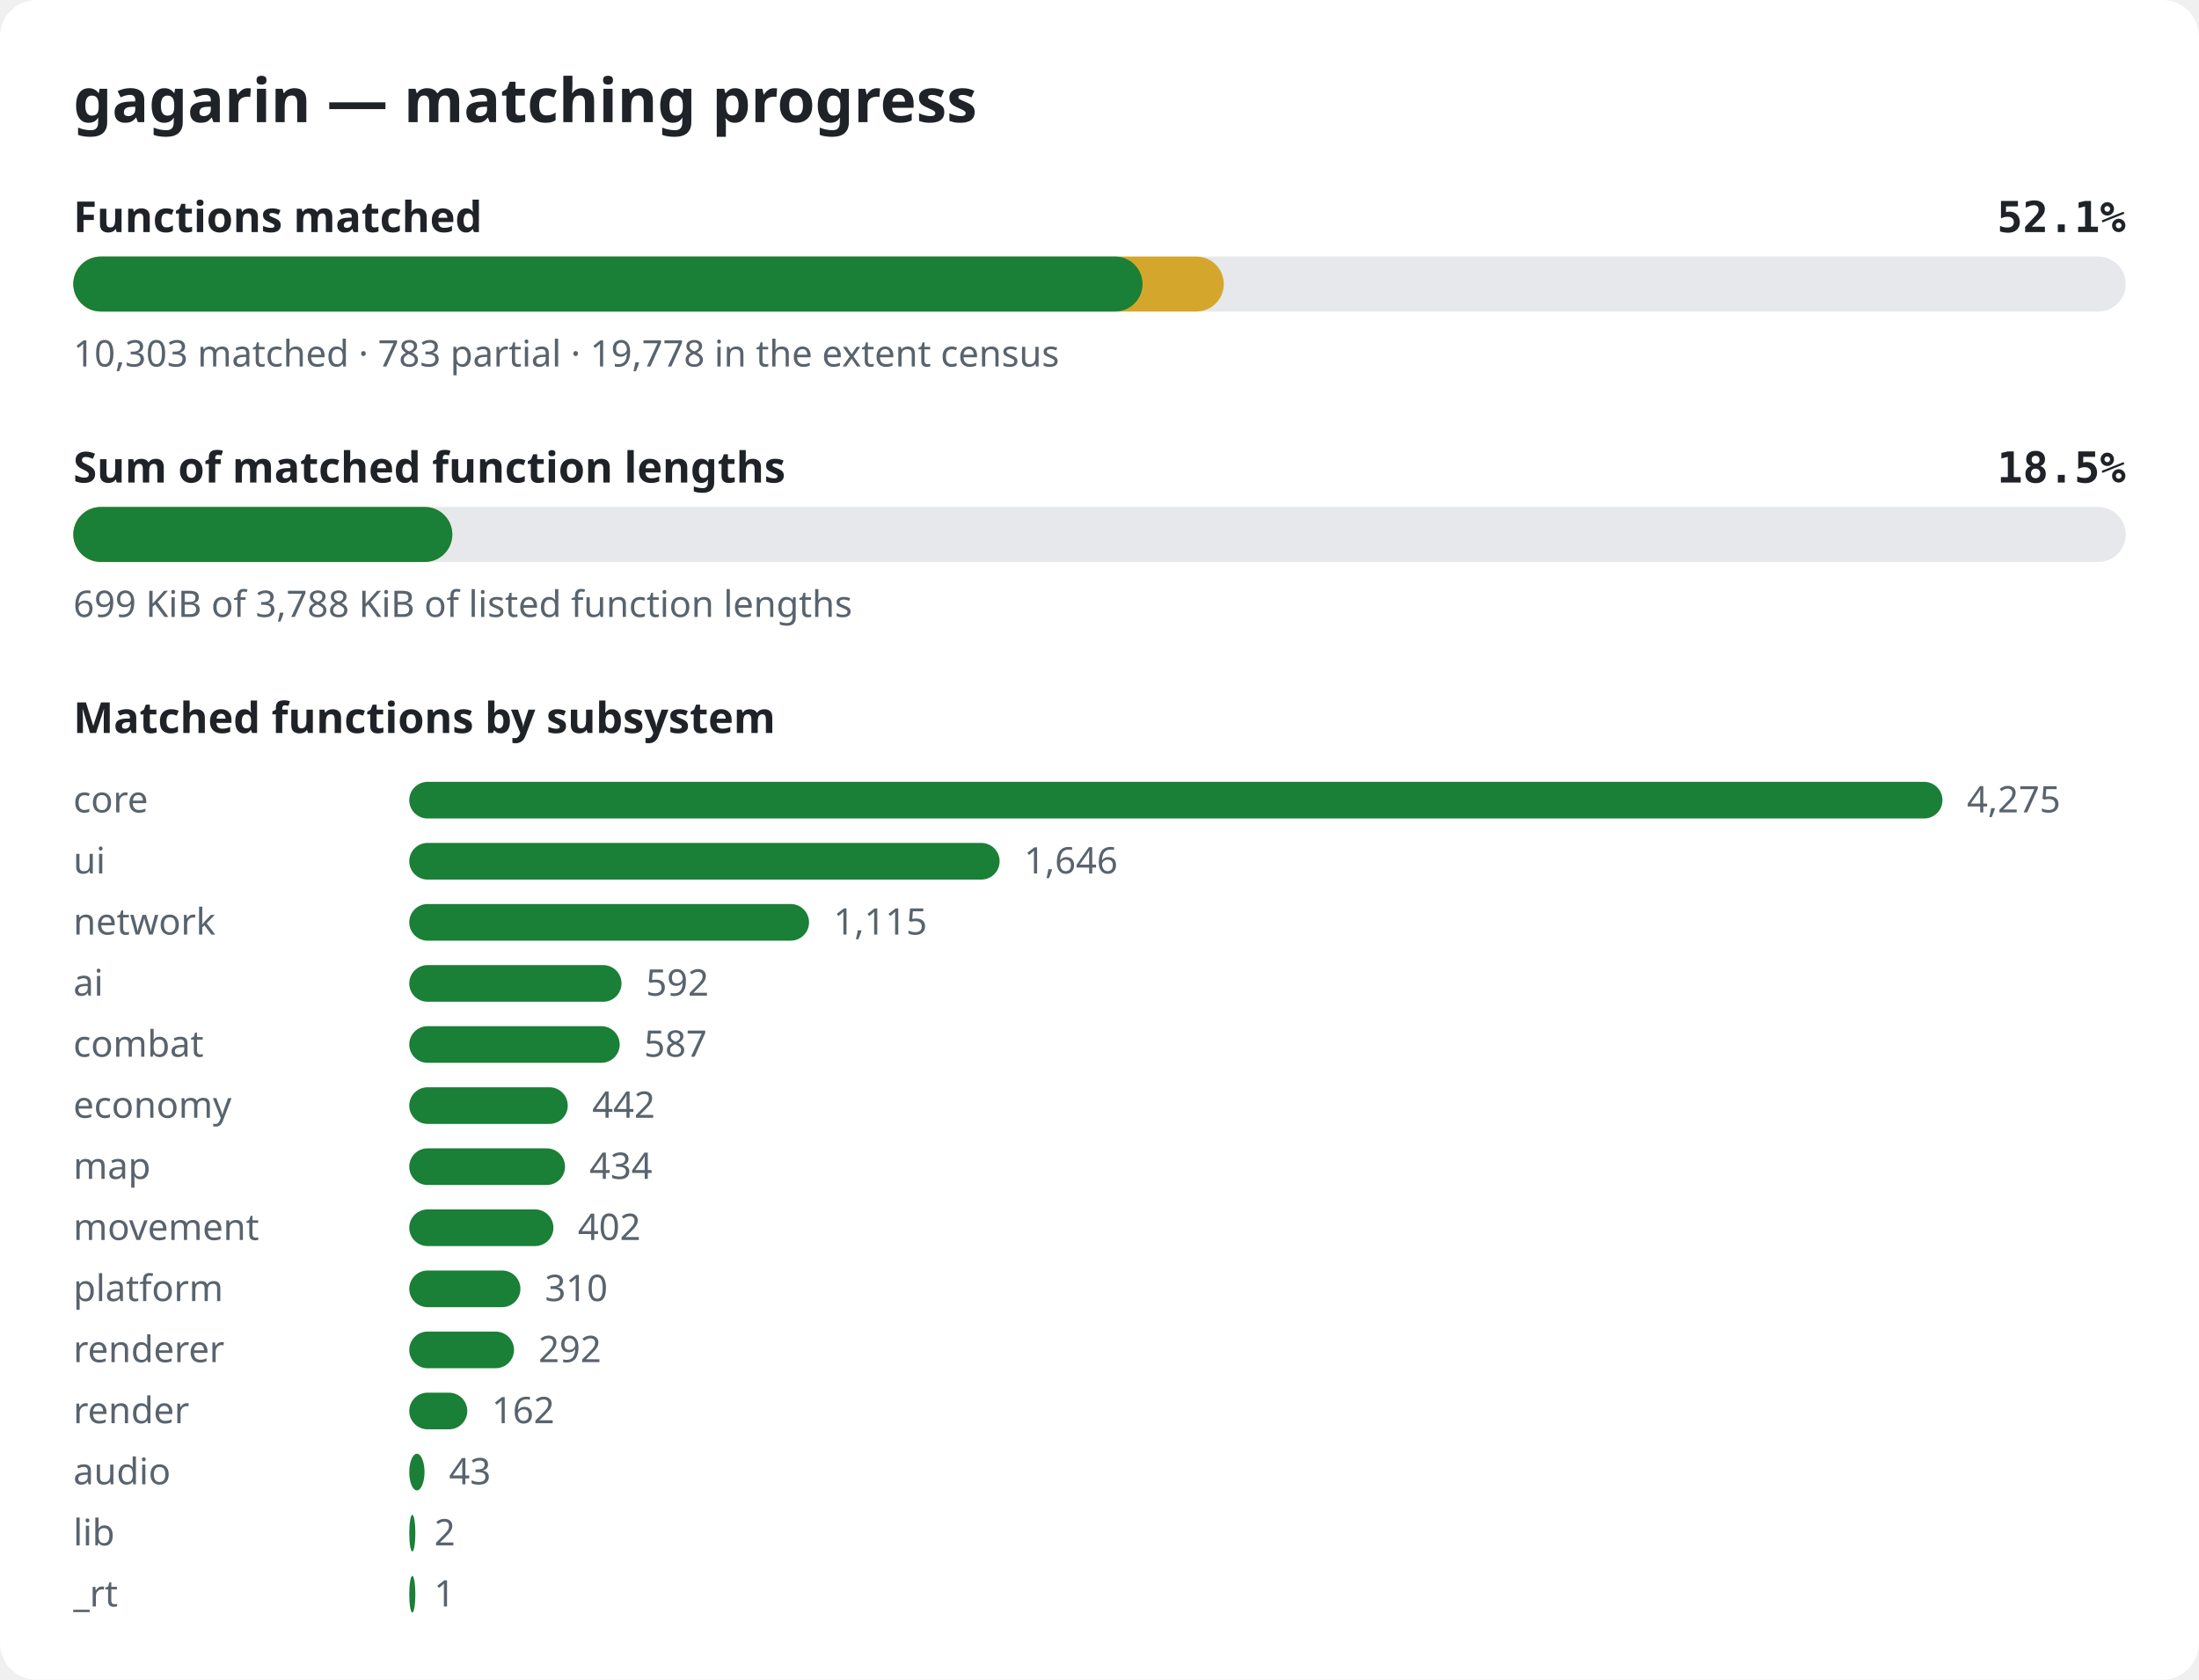
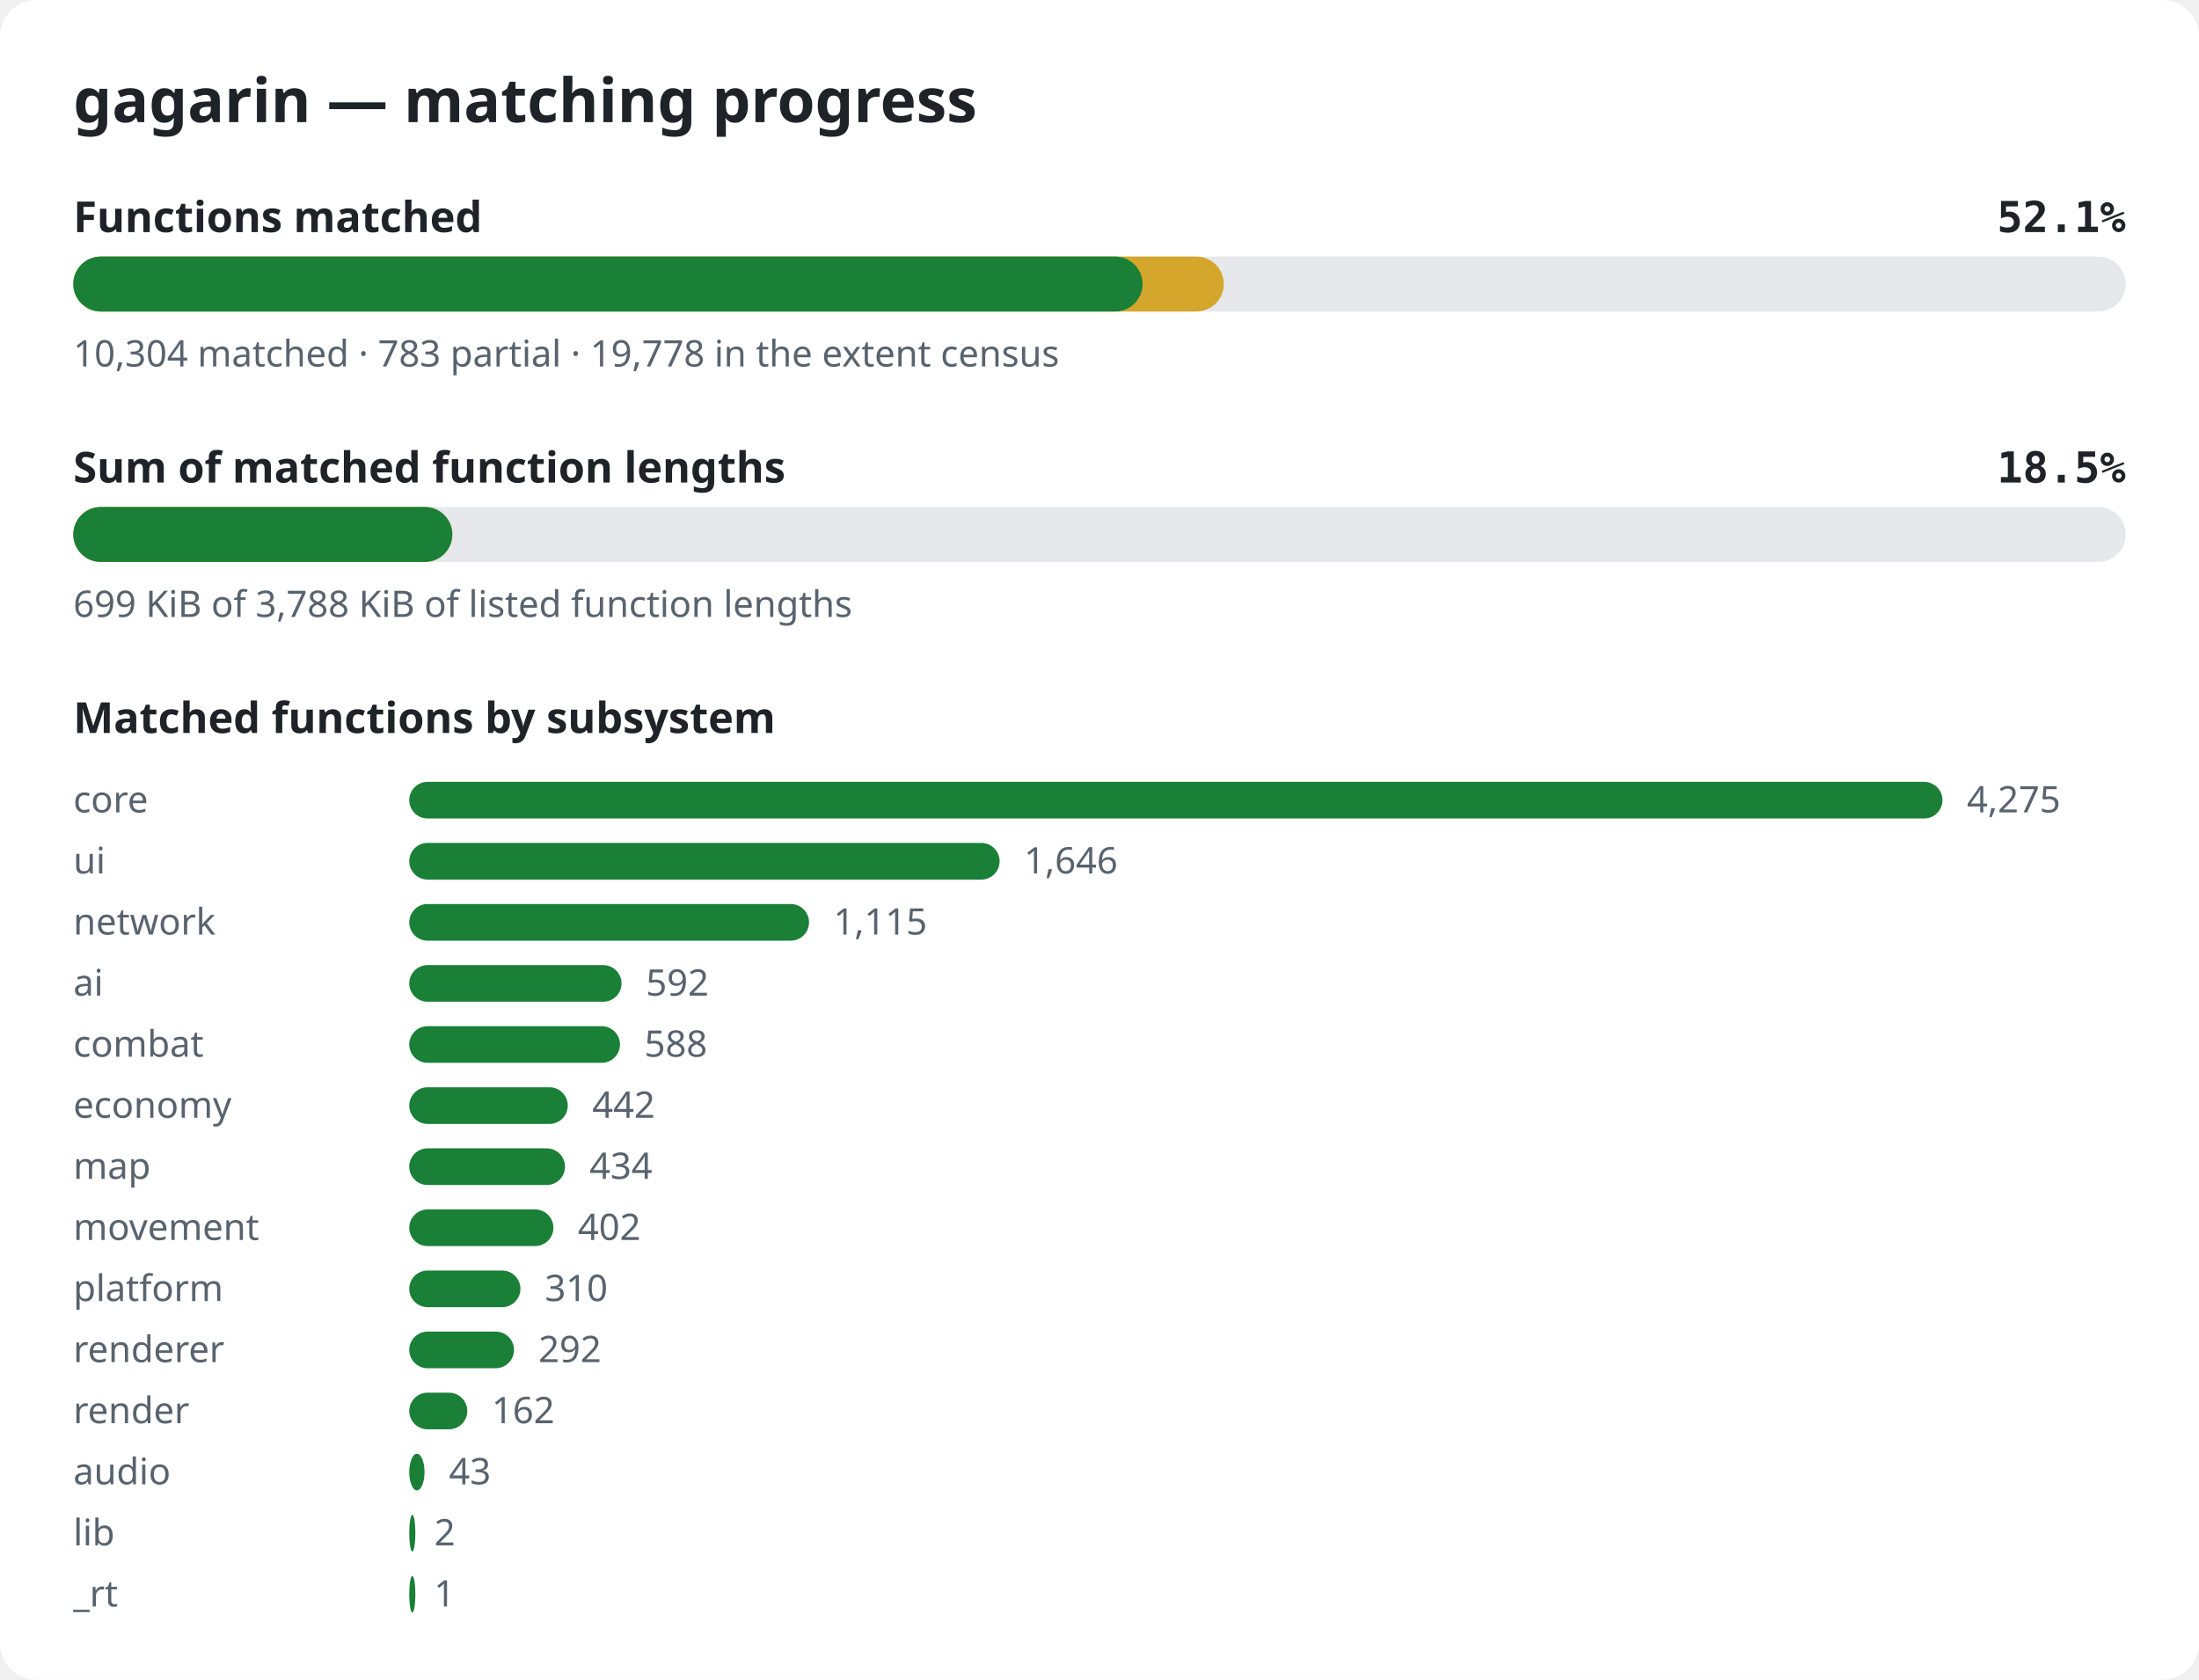
<svg xmlns="http://www.w3.org/2000/svg" width="720" height="550" viewBox="0 0 720 550" role="img" aria-label="gagarin matching progress">
  <style>.bg{fill:#ffffff}.title{font:600 20px sans-serif;fill:#1f2328}.label{font:600 14px sans-serif;fill:#1f2328}.pct{font:600 14px monospace;fill:#1f2328}.note{font:12px sans-serif;fill:#59636e}.track{fill:#e6e8eb}.done{fill:#1a7f37}.partial{fill:#d4a72c}@media (prefers-color-scheme: dark){.bg{fill:#0d1117}.title,.label,.pct{fill:#e6edf3}.note{fill:#9198a1}.track{fill:#262c36}.done{fill:#3fb950}.partial{fill:#d29922}}</style>
  <rect width="720" height="550" rx="12" class="bg" />
  <text x="24" y="40" class="title">gagarin — matching progress</text>
  <text x="24" y="76" class="label">Functions matched</text>
  <text x="696" y="76" class="pct" text-anchor="end">52.1%</text>
  <rect x="24" y="84" width="672" height="18" rx="9" class="track" />
  <rect x="24" y="84" width="376.7" height="18" rx="9" class="partial" />
  <rect x="24" y="84" width="350.1" height="18" rx="9" class="done" />
-   <text x="24" y="120" class="note">10,303 matched · 783 partial · 19,778 in the extent census</text>
+   <text x="24" y="120" class="note">10,304 matched · 783 partial · 19,778 in the extent census</text>
  <text x="24" y="158" class="label">Sum of matched function lengths</text>
  <text x="696" y="158" class="pct" text-anchor="end">18.5%</text>
  <rect x="24" y="166" width="672" height="18" rx="9" class="track" />
  <rect x="24" y="166" width="124.1" height="18" rx="9" class="partial" />
  <rect x="24" y="166" width="124.1" height="18" rx="9" class="done" />
  <text x="24" y="202" class="note">699 KiB of 3,788 KiB of listed function lengths</text>
  <text x="24" y="240" class="label">Matched functions by subsystem</text>
  <text x="24" y="266" class="note">core</text>
  <rect x="134" y="256" width="502.0" height="12" rx="6" class="done" />
  <text x="644.0" y="266" class="note">4,275</text>
  <text x="24" y="286" class="note">ui</text>
  <rect x="134" y="276" width="193.3" height="12" rx="6" class="done" />
  <text x="335.3" y="286" class="note">1,646</text>
  <text x="24" y="306" class="note">network</text>
  <rect x="134" y="296" width="130.9" height="12" rx="6" class="done" />
  <text x="272.9" y="306" class="note">1,115</text>
  <text x="24" y="326" class="note">ai</text>
  <rect x="134" y="316" width="69.5" height="12" rx="6" class="done" />
  <text x="211.5" y="326" class="note">592</text>
  <text x="24" y="346" class="note">combat</text>
-   <rect x="134" y="336" width="68.9" height="12" rx="6" class="done" />
-   <text x="210.9" y="346" class="note">587</text>
+   <rect x="134" y="336" width="69.0" height="12" rx="6" class="done" />
+   <text x="211.0" y="346" class="note">588</text>
  <text x="24" y="366" class="note">economy</text>
  <rect x="134" y="356" width="51.9" height="12" rx="6" class="done" />
  <text x="193.9" y="366" class="note">442</text>
  <text x="24" y="386" class="note">map</text>
  <rect x="134" y="376" width="51.0" height="12" rx="6" class="done" />
  <text x="193.0" y="386" class="note">434</text>
  <text x="24" y="406" class="note">movement</text>
  <rect x="134" y="396" width="47.2" height="12" rx="6" class="done" />
  <text x="189.2" y="406" class="note">402</text>
  <text x="24" y="426" class="note">platform</text>
  <rect x="134" y="416" width="36.4" height="12" rx="6" class="done" />
  <text x="178.4" y="426" class="note">310</text>
  <text x="24" y="446" class="note">renderer</text>
  <rect x="134" y="436" width="34.3" height="12" rx="6" class="done" />
  <text x="176.3" y="446" class="note">292</text>
  <text x="24" y="466" class="note">render</text>
  <rect x="134" y="456" width="19.0" height="12" rx="6" class="done" />
  <text x="161.0" y="466" class="note">162</text>
  <text x="24" y="486" class="note">audio</text>
  <rect x="134" y="476" width="5.0" height="12" rx="6" class="done" />
  <text x="147.0" y="486" class="note">43</text>
  <text x="24" y="506" class="note">lib</text>
  <rect x="134" y="496" width="2.0" height="12" rx="6" class="done" />
  <text x="142.2" y="506" class="note">2</text>
  <text x="24" y="526" class="note">_rt</text>
  <rect x="134" y="516" width="2.0" height="12" rx="6" class="done" />
  <text x="142.1" y="526" class="note">1</text>
</svg>
